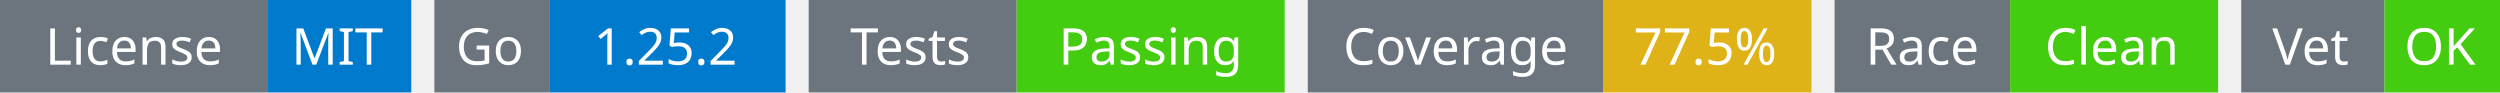
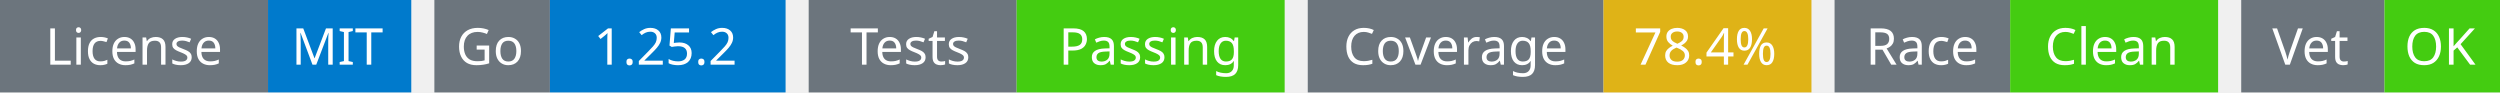
<svg xmlns="http://www.w3.org/2000/svg" width="541" height="20" viewBox="0 0 541 20">
  <g transform="translate(0, 0)">
    <rect x="0" y="0" width="58" height="20" fill="#6c757d" />
    <rect x="58" y="0" width="31" height="20" fill="#007acc" />
    <text x="29" y="14" text-anchor="middle" font-family="sans-serif" font-size="11" fill="white">License</text>
    <text x="73" y="14" text-anchor="middle" font-family="sans-serif" font-size="11" fill="white">MIT</text>
  </g>
  <g transform="translate(94, 0)">
    <rect x="0" y="0" width="25" height="20" fill="#6c757d" />
    <rect x="25" y="0" width="51" height="20" fill="#007acc" />
    <text x="12" y="14" text-anchor="middle" font-family="sans-serif" font-size="11" fill="white">Go</text>
    <text x="50" y="14" text-anchor="middle" font-family="sans-serif" font-size="11" fill="white">1.25.2</text>
  </g>
  <g transform="translate(175, 0)">
    <rect x="0" y="0" width="45" height="20" fill="#6c757d" />
    <rect x="45" y="0" width="58" height="20" fill="#4c1" />
    <text x="22" y="14" text-anchor="middle" font-family="sans-serif" font-size="11" fill="white">Tests</text>
    <text x="74" y="14" text-anchor="middle" font-family="sans-serif" font-size="11" fill="white">Passing</text>
  </g>
  <g transform="translate(283, 0)">
    <rect x="0" y="0" width="64" height="20" fill="#6c757d" />
    <rect x="64" y="0" width="45" height="20" fill="#dfb317" />
    <text x="32" y="14" text-anchor="middle" font-family="sans-serif" font-size="11" fill="white">Coverage</text>
-     <text x="86" y="14" text-anchor="middle" font-family="sans-serif" font-size="11" fill="white">77.5%</text>
+     <text x="86" y="14" text-anchor="middle" font-family="sans-serif" font-size="11" fill="white">78.4%</text>
  </g>
  <g transform="translate(397, 0)">
    <rect x="0" y="0" width="38" height="20" fill="#6c757d" />
    <rect x="38" y="0" width="45" height="20" fill="#4c1" />
    <text x="19" y="14" text-anchor="middle" font-family="sans-serif" font-size="11" fill="white">Race</text>
    <text x="60" y="14" text-anchor="middle" font-family="sans-serif" font-size="11" fill="white">Clean</text>
  </g>
  <g transform="translate(485, 0)">
    <rect x="0" y="0" width="31" height="20" fill="#6c757d" />
    <rect x="31" y="0" width="25" height="20" fill="#4c1" />
    <text x="15" y="14" text-anchor="middle" font-family="sans-serif" font-size="11" fill="white">Vet</text>
    <text x="43" y="14" text-anchor="middle" font-family="sans-serif" font-size="11" fill="white">OK</text>
  </g>
</svg>
